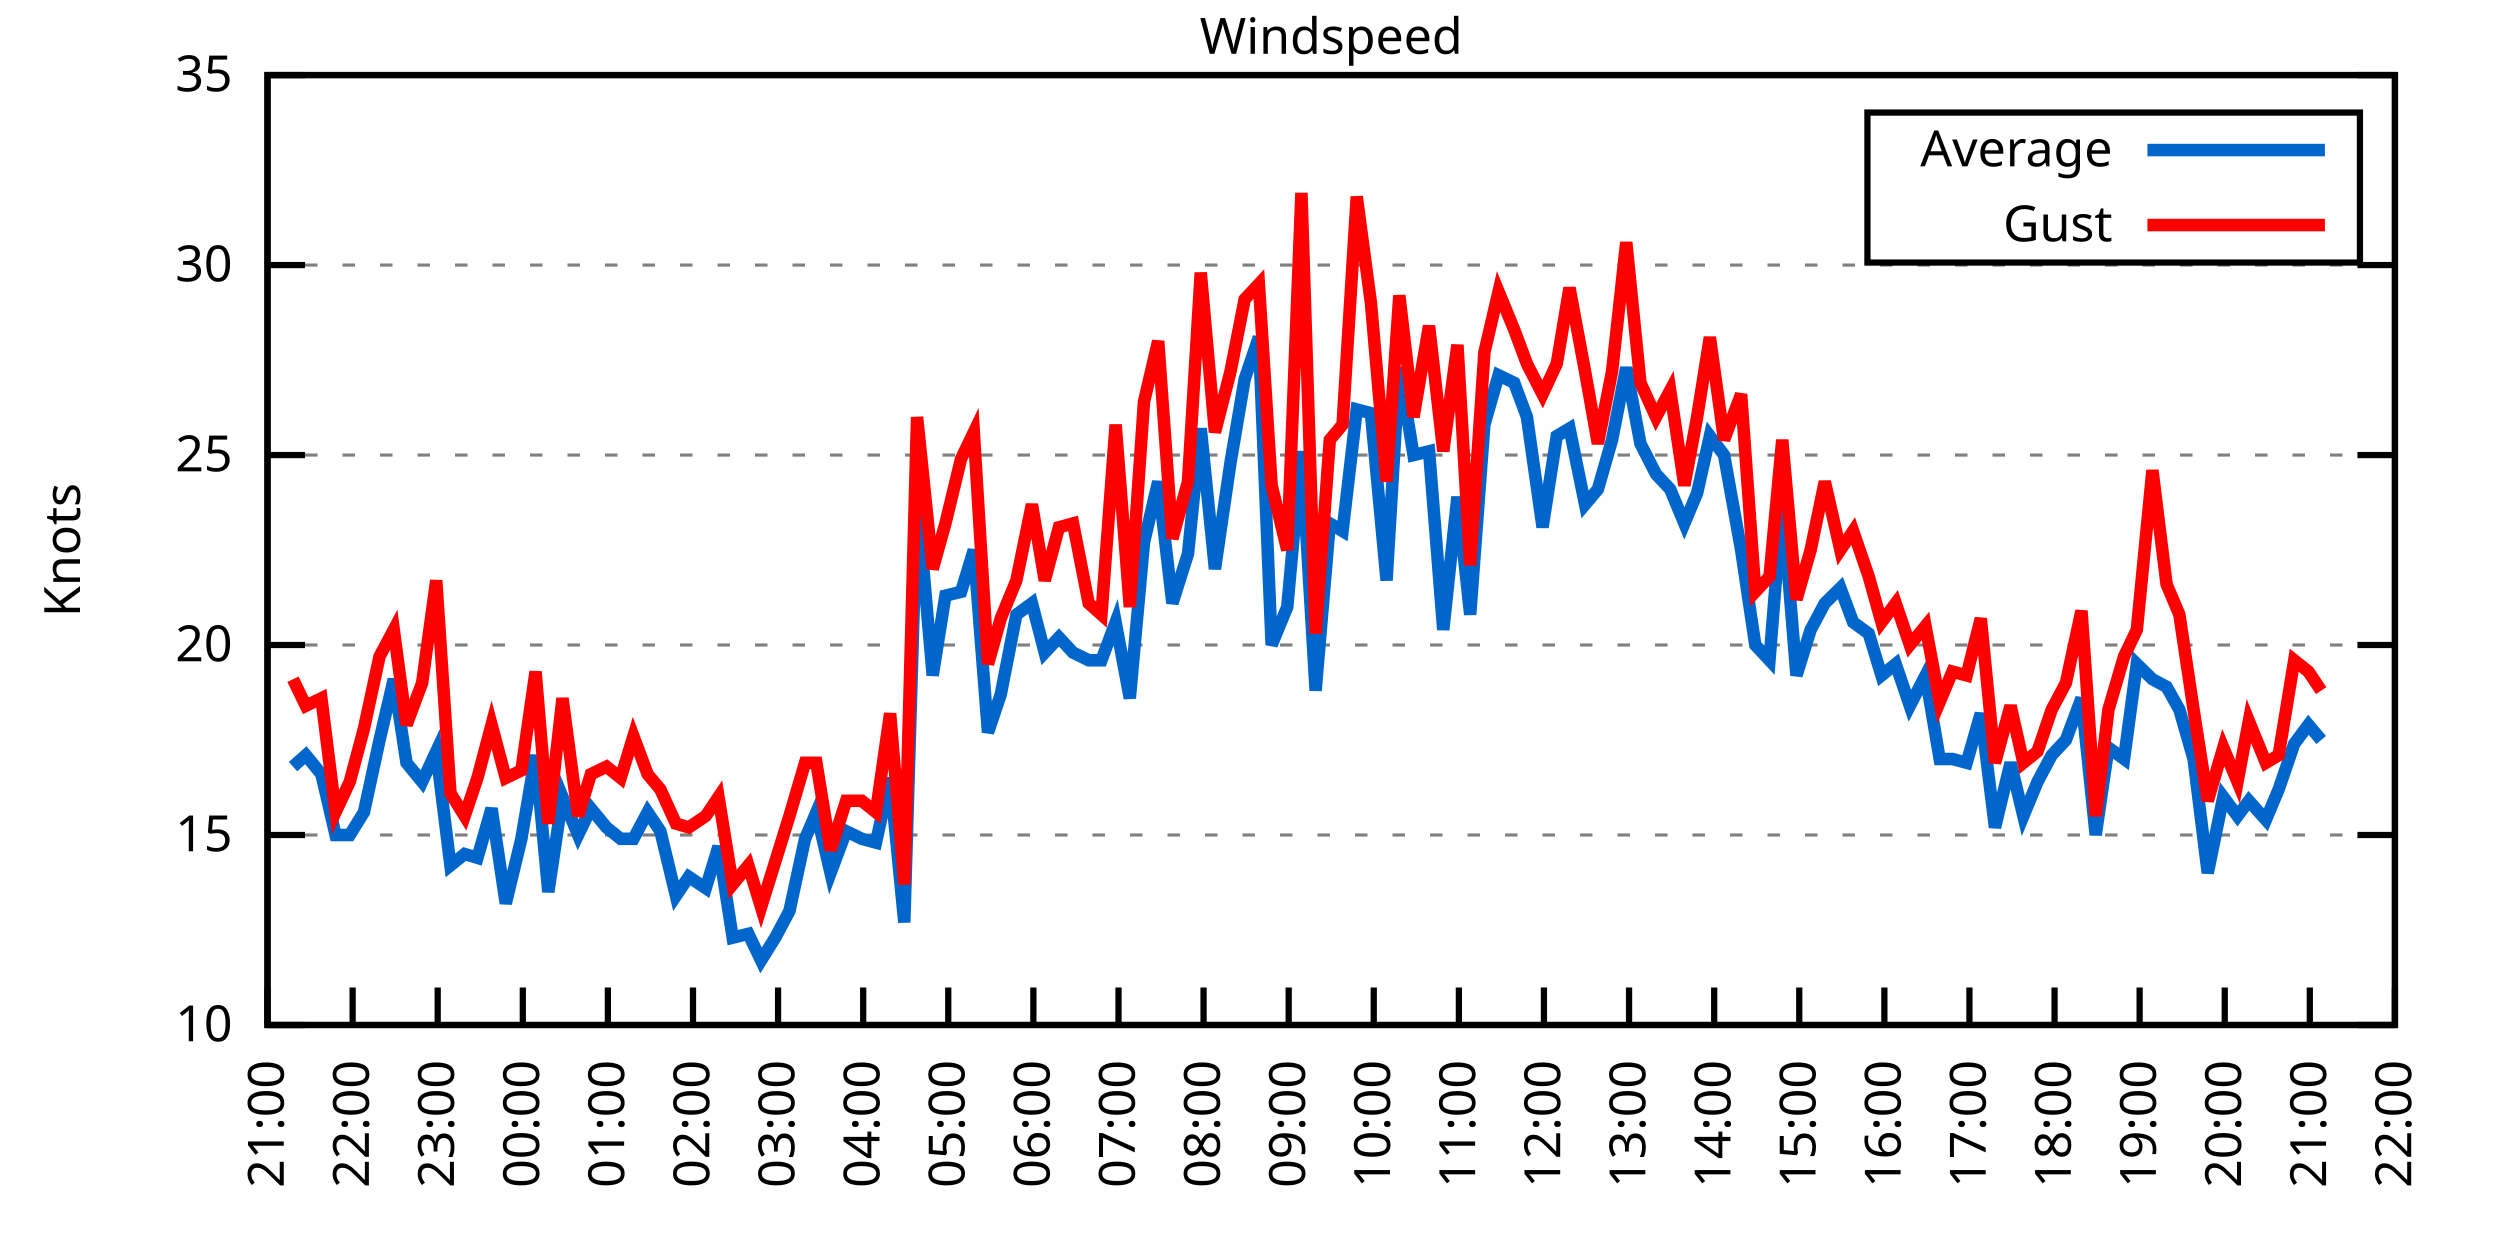
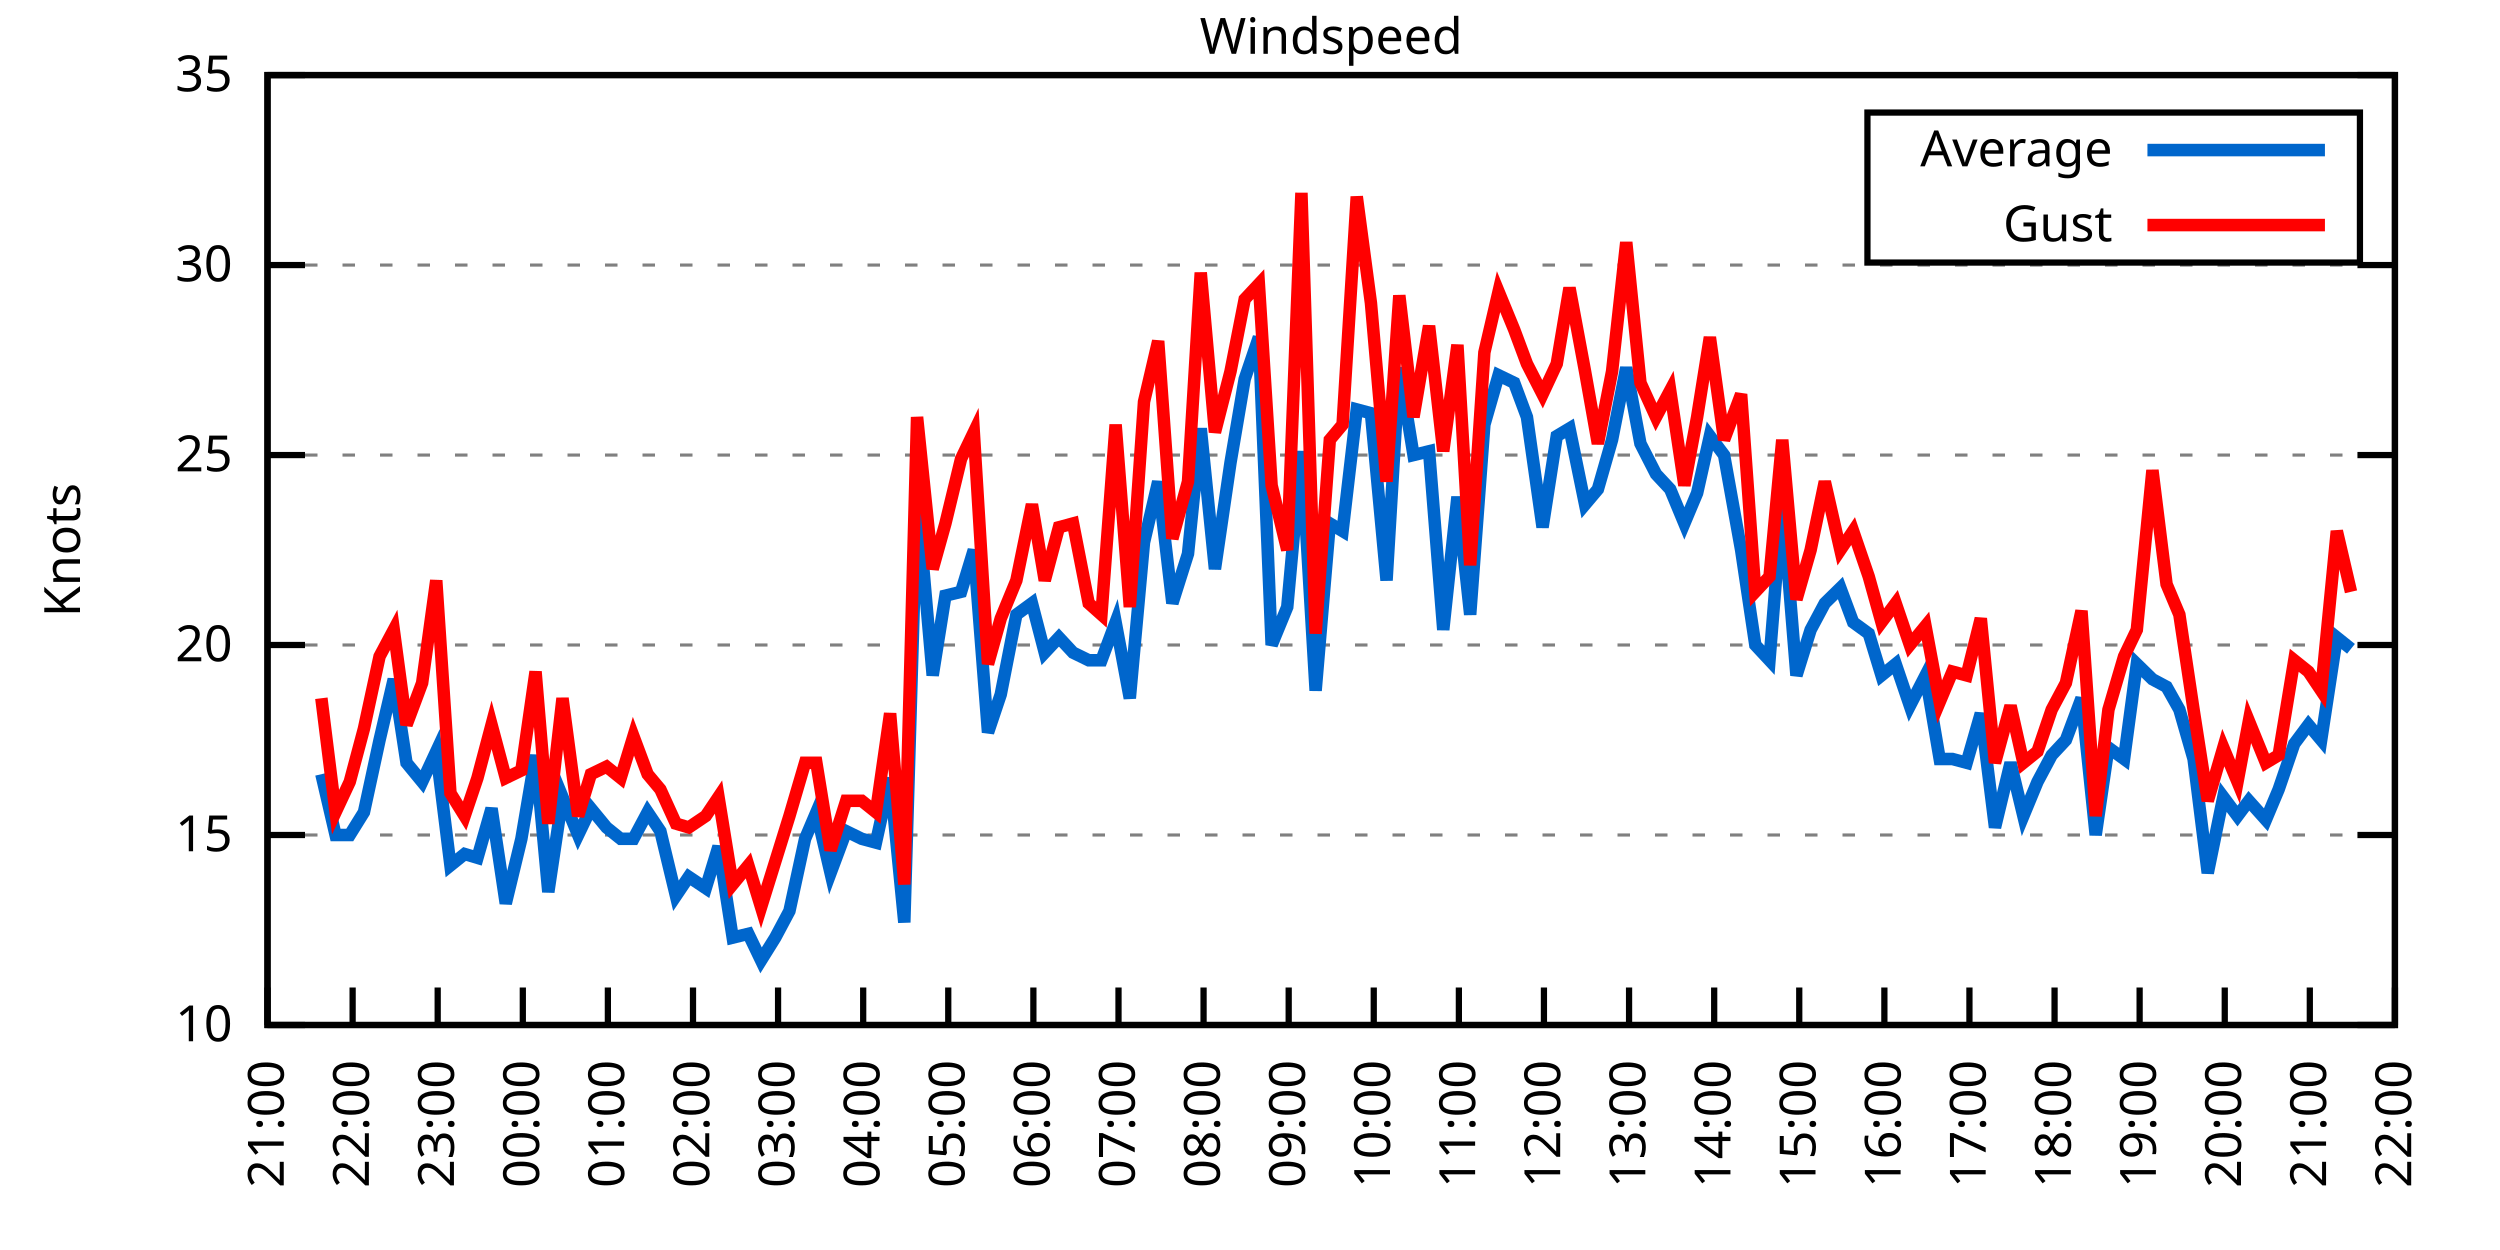
<svg xmlns="http://www.w3.org/2000/svg" xmlns:xlink="http://www.w3.org/1999/xlink" width="400" height="200" viewBox="0 0 400 200">
  <g id="gnuplot_canvas">
    <rect x="0" y="0" width="400" height="200" fill="none" />
    <defs>
      <circle id="gpDot" r="0.5" stroke-width="0.5" stroke="currentColor" />
      <path id="gpPt0" stroke-width="0.333" stroke="currentColor" d="M-1,0 h2 M0,-1 v2" />
      <path id="gpPt1" stroke-width="0.333" stroke="currentColor" d="M-1,-1 L1,1 M1,-1 L-1,1" />
      <path id="gpPt2" stroke-width="0.333" stroke="currentColor" d="M-1,0 L1,0 M0,-1 L0,1 M-1,-1 L1,1 M-1,1 L1,-1" />
      <rect id="gpPt3" stroke-width="0.333" stroke="currentColor" x="-1" y="-1" width="2" height="2" />
      <rect id="gpPt4" stroke-width="0.333" stroke="currentColor" fill="currentColor" x="-1" y="-1" width="2" height="2" />
      <circle id="gpPt5" stroke-width="0.333" stroke="currentColor" cx="0" cy="0" r="1" />
      <use xlink:href="#gpPt5" id="gpPt6" fill="currentColor" stroke="none" />
      <path id="gpPt7" stroke-width="0.333" stroke="currentColor" d="M0,-1.33 L-1.33,0.67 L1.33,0.67 z" />
      <use xlink:href="#gpPt7" id="gpPt8" fill="currentColor" stroke="none" />
      <use xlink:href="#gpPt7" id="gpPt9" stroke="currentColor" transform="rotate(180)" />
      <use xlink:href="#gpPt9" id="gpPt10" fill="currentColor" stroke="none" />
      <use xlink:href="#gpPt3" id="gpPt11" stroke="currentColor" transform="rotate(45)" />
      <use xlink:href="#gpPt11" id="gpPt12" fill="currentColor" stroke="none" />
      <path id="gpPt13" stroke-width="0.333" stroke="currentColor" d="M0,1.330 L1.265,0.411 L0.782,-1.067 L-0.782,-1.076 L-1.265,0.411 z" />
      <use xlink:href="#gpPt13" id="gpPt14" fill="currentColor" stroke="none" />
      <filter id="textbox" filterUnits="objectBoundingBox" x="0" y="0" height="1" width="1">
        <feFlood flood-color="white" flood-opacity="1" result="bgnd" />
        <feComposite in="SourceGraphic" in2="bgnd" operator="atop" />
      </filter>
      <filter id="greybox" filterUnits="objectBoundingBox" x="0" y="0" height="1" width="1">
        <feFlood flood-color="lightgrey" flood-opacity="1" result="grey" />
        <feComposite in="SourceGraphic" in2="grey" operator="atop" />
      </filter>
    </defs>
    <g fill="none" color="white" stroke="currentColor" stroke-width="1.00" stroke-linecap="butt" stroke-linejoin="miter">
</g>
    <g fill="none" color="black" stroke="currentColor" stroke-width="1.00" stroke-linecap="butt" stroke-linejoin="miter">
      <g stroke="none" shape-rendering="crispEdges">
        <polygon fill="rgb(255, 255, 255)" points="42.80,164.00 383.18,164.00 383.18,12.02 42.80,12.02 " />
      </g>
    </g>
    <g fill="none" color="black" stroke="currentColor" stroke-width="1.00" stroke-linecap="butt" stroke-linejoin="miter">
</g>
    <g fill="none" color="black" stroke="black" stroke-width="0.50" stroke-linecap="butt" stroke-linejoin="miter">
</g>
    <g fill="none" color="gray" stroke="currentColor" stroke-width="0.50" stroke-linecap="butt" stroke-linejoin="miter">
      <path stroke="gray" stroke-dasharray="2,4" class="gridline" d="M42.80,164.00 L383.19,164.00  " />
    </g>
    <g fill="none" color="gray" stroke="gray" stroke-width="1.00" stroke-linecap="butt" stroke-linejoin="miter">
</g>
    <g fill="none" color="black" stroke="currentColor" stroke-width="1.00" stroke-linecap="butt" stroke-linejoin="miter">
      <path stroke="black" d="M42.80,164.00 L48.80,164.00 M383.19,164.00 L377.19,164.00  " />
      <g transform="translate(37.20,166.60)" stroke="none" fill="black" font-family="Sans" font-size="8.00" text-anchor="end">
        <text>
          <tspan font-family="Sans"> 10</tspan>
        </text>
      </g>
    </g>
    <g fill="none" color="black" stroke="currentColor" stroke-width="1.00" stroke-linecap="butt" stroke-linejoin="miter">
</g>
    <g fill="none" color="black" stroke="black" stroke-width="0.50" stroke-linecap="butt" stroke-linejoin="miter">
</g>
    <g fill="none" color="gray" stroke="currentColor" stroke-width="0.50" stroke-linecap="butt" stroke-linejoin="miter">
      <path stroke="gray" stroke-dasharray="2,4" class="gridline" d="M42.80,133.60 L383.19,133.60  " />
    </g>
    <g fill="none" color="gray" stroke="gray" stroke-width="1.00" stroke-linecap="butt" stroke-linejoin="miter">
</g>
    <g fill="none" color="black" stroke="currentColor" stroke-width="1.00" stroke-linecap="butt" stroke-linejoin="miter">
      <path stroke="black" d="M42.80,133.60 L48.80,133.60 M383.19,133.60 L377.19,133.60  " />
      <g transform="translate(37.20,136.20)" stroke="none" fill="black" font-family="Sans" font-size="8.00" text-anchor="end">
        <text>
          <tspan font-family="Sans"> 15</tspan>
        </text>
      </g>
    </g>
    <g fill="none" color="black" stroke="currentColor" stroke-width="1.00" stroke-linecap="butt" stroke-linejoin="miter">
</g>
    <g fill="none" color="black" stroke="black" stroke-width="0.50" stroke-linecap="butt" stroke-linejoin="miter">
</g>
    <g fill="none" color="gray" stroke="currentColor" stroke-width="0.50" stroke-linecap="butt" stroke-linejoin="miter">
      <path stroke="gray" stroke-dasharray="2,4" class="gridline" d="M42.80,103.20 L383.19,103.20  " />
    </g>
    <g fill="none" color="gray" stroke="gray" stroke-width="1.00" stroke-linecap="butt" stroke-linejoin="miter">
</g>
    <g fill="none" color="black" stroke="currentColor" stroke-width="1.00" stroke-linecap="butt" stroke-linejoin="miter">
      <path stroke="black" d="M42.80,103.20 L48.80,103.20 M383.19,103.20 L377.19,103.20  " />
      <g transform="translate(37.20,105.80)" stroke="none" fill="black" font-family="Sans" font-size="8.00" text-anchor="end">
        <text>
          <tspan font-family="Sans"> 20</tspan>
        </text>
      </g>
    </g>
    <g fill="none" color="black" stroke="currentColor" stroke-width="1.00" stroke-linecap="butt" stroke-linejoin="miter">
</g>
    <g fill="none" color="black" stroke="black" stroke-width="0.50" stroke-linecap="butt" stroke-linejoin="miter">
</g>
    <g fill="none" color="gray" stroke="currentColor" stroke-width="0.50" stroke-linecap="butt" stroke-linejoin="miter">
      <path stroke="gray" stroke-dasharray="2,4" class="gridline" d="M42.80,72.81 L383.19,72.81  " />
    </g>
    <g fill="none" color="gray" stroke="gray" stroke-width="1.00" stroke-linecap="butt" stroke-linejoin="miter">
</g>
    <g fill="none" color="black" stroke="currentColor" stroke-width="1.00" stroke-linecap="butt" stroke-linejoin="miter">
      <path stroke="black" d="M42.80,72.81 L48.80,72.81 M383.19,72.81 L377.19,72.81  " />
      <g transform="translate(37.20,75.41)" stroke="none" fill="black" font-family="Sans" font-size="8.00" text-anchor="end">
        <text>
          <tspan font-family="Sans"> 25</tspan>
        </text>
      </g>
    </g>
    <g fill="none" color="black" stroke="currentColor" stroke-width="1.00" stroke-linecap="butt" stroke-linejoin="miter">
</g>
    <g fill="none" color="black" stroke="black" stroke-width="0.50" stroke-linecap="butt" stroke-linejoin="miter">
</g>
    <g fill="none" color="gray" stroke="currentColor" stroke-width="0.50" stroke-linecap="butt" stroke-linejoin="miter">
      <path stroke="gray" stroke-dasharray="2,4" class="gridline" d="M42.80,42.41 L383.19,42.41  " />
    </g>
    <g fill="none" color="gray" stroke="gray" stroke-width="1.00" stroke-linecap="butt" stroke-linejoin="miter">
</g>
    <g fill="none" color="black" stroke="currentColor" stroke-width="1.00" stroke-linecap="butt" stroke-linejoin="miter">
      <path stroke="black" d="M42.80,42.41 L48.80,42.41 M383.19,42.41 L377.19,42.41  " />
      <g transform="translate(37.20,45.01)" stroke="none" fill="black" font-family="Sans" font-size="8.00" text-anchor="end">
        <text>
          <tspan font-family="Sans"> 30</tspan>
        </text>
      </g>
    </g>
    <g fill="none" color="black" stroke="currentColor" stroke-width="1.00" stroke-linecap="butt" stroke-linejoin="miter">
</g>
    <g fill="none" color="black" stroke="black" stroke-width="0.50" stroke-linecap="butt" stroke-linejoin="miter">
</g>
    <g fill="none" color="gray" stroke="currentColor" stroke-width="0.50" stroke-linecap="butt" stroke-linejoin="miter">
      <path stroke="gray" stroke-dasharray="2,4" class="gridline" d="M42.80,12.01 L383.19,12.01  " />
    </g>
    <g fill="none" color="gray" stroke="gray" stroke-width="1.00" stroke-linecap="butt" stroke-linejoin="miter">
</g>
    <g fill="none" color="black" stroke="currentColor" stroke-width="1.00" stroke-linecap="butt" stroke-linejoin="miter">
      <path stroke="black" d="M42.80,12.01 L48.80,12.01 M383.19,12.01 L377.19,12.01  " />
      <g transform="translate(37.20,14.61)" stroke="none" fill="black" font-family="Sans" font-size="8.00" text-anchor="end">
        <text>
          <tspan font-family="Sans"> 35</tspan>
        </text>
      </g>
    </g>
    <g fill="none" color="black" stroke="currentColor" stroke-width="1.00" stroke-linecap="butt" stroke-linejoin="miter">
      <path stroke="black" d="M42.80,164.00 L42.80,158.00  " />
      <g transform="translate(45.40,169.60) rotate(270.00)" stroke="none" fill="black" font-family="Sans" font-size="8.00" text-anchor="end">
        <text>
          <tspan font-family="Sans">21:00</tspan>
        </text>
      </g>
    </g>
    <g fill="none" color="black" stroke="currentColor" stroke-width="1.00" stroke-linecap="butt" stroke-linejoin="miter">
      <path stroke="black" d="M56.42,164.00 L56.42,158.00  " />
      <g transform="translate(59.02,169.60) rotate(270.00)" stroke="none" fill="black" font-family="Sans" font-size="8.00" text-anchor="end">
        <text>
          <tspan font-family="Sans">22:00</tspan>
        </text>
      </g>
    </g>
    <g fill="none" color="black" stroke="currentColor" stroke-width="1.00" stroke-linecap="butt" stroke-linejoin="miter">
      <path stroke="black" d="M70.03,164.00 L70.03,158.00  " />
      <g transform="translate(72.63,169.60) rotate(270.00)" stroke="none" fill="black" font-family="Sans" font-size="8.00" text-anchor="end">
        <text>
          <tspan font-family="Sans">23:00</tspan>
        </text>
      </g>
    </g>
    <g fill="none" color="black" stroke="currentColor" stroke-width="1.00" stroke-linecap="butt" stroke-linejoin="miter">
      <path stroke="black" d="M83.65,164.00 L83.65,158.00  " />
      <g transform="translate(86.25,169.60) rotate(270.00)" stroke="none" fill="black" font-family="Sans" font-size="8.00" text-anchor="end">
        <text>
          <tspan font-family="Sans">00:00</tspan>
        </text>
      </g>
    </g>
    <g fill="none" color="black" stroke="currentColor" stroke-width="1.00" stroke-linecap="butt" stroke-linejoin="miter">
      <path stroke="black" d="M97.26,164.00 L97.26,158.00  " />
      <g transform="translate(99.86,169.60) rotate(270.00)" stroke="none" fill="black" font-family="Sans" font-size="8.00" text-anchor="end">
        <text>
          <tspan font-family="Sans">01:00</tspan>
        </text>
      </g>
    </g>
    <g fill="none" color="black" stroke="currentColor" stroke-width="1.00" stroke-linecap="butt" stroke-linejoin="miter">
      <path stroke="black" d="M110.88,164.00 L110.88,158.00  " />
      <g transform="translate(113.48,169.60) rotate(270.00)" stroke="none" fill="black" font-family="Sans" font-size="8.00" text-anchor="end">
        <text>
          <tspan font-family="Sans">02:00</tspan>
        </text>
      </g>
    </g>
    <g fill="none" color="black" stroke="currentColor" stroke-width="1.00" stroke-linecap="butt" stroke-linejoin="miter">
      <path stroke="black" d="M124.49,164.00 L124.49,158.00  " />
      <g transform="translate(127.09,169.60) rotate(270.00)" stroke="none" fill="black" font-family="Sans" font-size="8.00" text-anchor="end">
        <text>
          <tspan font-family="Sans">03:00</tspan>
        </text>
      </g>
    </g>
    <g fill="none" color="black" stroke="currentColor" stroke-width="1.00" stroke-linecap="butt" stroke-linejoin="miter">
      <path stroke="black" d="M138.11,164.00 L138.11,158.00  " />
      <g transform="translate(140.71,169.60) rotate(270.00)" stroke="none" fill="black" font-family="Sans" font-size="8.00" text-anchor="end">
        <text>
          <tspan font-family="Sans">04:00</tspan>
        </text>
      </g>
    </g>
    <g fill="none" color="black" stroke="currentColor" stroke-width="1.00" stroke-linecap="butt" stroke-linejoin="miter">
      <path stroke="black" d="M151.72,164.00 L151.72,158.00  " />
      <g transform="translate(154.32,169.60) rotate(270.00)" stroke="none" fill="black" font-family="Sans" font-size="8.00" text-anchor="end">
        <text>
          <tspan font-family="Sans">05:00</tspan>
        </text>
      </g>
    </g>
    <g fill="none" color="black" stroke="currentColor" stroke-width="1.00" stroke-linecap="butt" stroke-linejoin="miter">
      <path stroke="black" d="M165.34,164.00 L165.34,158.00  " />
      <g transform="translate(167.94,169.60) rotate(270.00)" stroke="none" fill="black" font-family="Sans" font-size="8.00" text-anchor="end">
        <text>
          <tspan font-family="Sans">06:00</tspan>
        </text>
      </g>
    </g>
    <g fill="none" color="black" stroke="currentColor" stroke-width="1.00" stroke-linecap="butt" stroke-linejoin="miter">
      <path stroke="black" d="M178.96,164.00 L178.96,158.00  " />
      <g transform="translate(181.56,169.60) rotate(270.00)" stroke="none" fill="black" font-family="Sans" font-size="8.00" text-anchor="end">
        <text>
          <tspan font-family="Sans">07:00</tspan>
        </text>
      </g>
    </g>
    <g fill="none" color="black" stroke="currentColor" stroke-width="1.00" stroke-linecap="butt" stroke-linejoin="miter">
      <path stroke="black" d="M192.57,164.00 L192.57,158.00  " />
      <g transform="translate(195.17,169.60) rotate(270.00)" stroke="none" fill="black" font-family="Sans" font-size="8.00" text-anchor="end">
        <text>
          <tspan font-family="Sans">08:00</tspan>
        </text>
      </g>
    </g>
    <g fill="none" color="black" stroke="currentColor" stroke-width="1.00" stroke-linecap="butt" stroke-linejoin="miter">
      <path stroke="black" d="M206.19,164.00 L206.19,158.00  " />
      <g transform="translate(208.79,169.60) rotate(270.00)" stroke="none" fill="black" font-family="Sans" font-size="8.00" text-anchor="end">
        <text>
          <tspan font-family="Sans">09:00</tspan>
        </text>
      </g>
    </g>
    <g fill="none" color="black" stroke="currentColor" stroke-width="1.00" stroke-linecap="butt" stroke-linejoin="miter">
      <path stroke="black" d="M219.80,164.00 L219.80,158.00  " />
      <g transform="translate(222.40,169.60) rotate(270.00)" stroke="none" fill="black" font-family="Sans" font-size="8.00" text-anchor="end">
        <text>
          <tspan font-family="Sans">10:00</tspan>
        </text>
      </g>
    </g>
    <g fill="none" color="black" stroke="currentColor" stroke-width="1.00" stroke-linecap="butt" stroke-linejoin="miter">
      <path stroke="black" d="M233.42,164.00 L233.42,158.00  " />
      <g transform="translate(236.02,169.60) rotate(270.00)" stroke="none" fill="black" font-family="Sans" font-size="8.00" text-anchor="end">
        <text>
          <tspan font-family="Sans">11:00</tspan>
        </text>
      </g>
    </g>
    <g fill="none" color="black" stroke="currentColor" stroke-width="1.00" stroke-linecap="butt" stroke-linejoin="miter">
      <path stroke="black" d="M247.03,164.00 L247.03,158.00  " />
      <g transform="translate(249.63,169.60) rotate(270.00)" stroke="none" fill="black" font-family="Sans" font-size="8.00" text-anchor="end">
        <text>
          <tspan font-family="Sans">12:00</tspan>
        </text>
      </g>
    </g>
    <g fill="none" color="black" stroke="currentColor" stroke-width="1.00" stroke-linecap="butt" stroke-linejoin="miter">
      <path stroke="black" d="M260.65,164.00 L260.65,158.00  " />
      <g transform="translate(263.25,169.60) rotate(270.00)" stroke="none" fill="black" font-family="Sans" font-size="8.00" text-anchor="end">
        <text>
          <tspan font-family="Sans">13:00</tspan>
        </text>
      </g>
    </g>
    <g fill="none" color="black" stroke="currentColor" stroke-width="1.00" stroke-linecap="butt" stroke-linejoin="miter">
      <path stroke="black" d="M274.27,164.00 L274.27,158.00  " />
      <g transform="translate(276.87,169.60) rotate(270.00)" stroke="none" fill="black" font-family="Sans" font-size="8.00" text-anchor="end">
        <text>
          <tspan font-family="Sans">14:00</tspan>
        </text>
      </g>
    </g>
    <g fill="none" color="black" stroke="currentColor" stroke-width="1.00" stroke-linecap="butt" stroke-linejoin="miter">
      <path stroke="black" d="M287.88,164.00 L287.88,158.00  " />
      <g transform="translate(290.48,169.60) rotate(270.00)" stroke="none" fill="black" font-family="Sans" font-size="8.00" text-anchor="end">
        <text>
          <tspan font-family="Sans">15:00</tspan>
        </text>
      </g>
    </g>
    <g fill="none" color="black" stroke="currentColor" stroke-width="1.00" stroke-linecap="butt" stroke-linejoin="miter">
      <path stroke="black" d="M301.50,164.00 L301.50,158.00  " />
      <g transform="translate(304.10,169.60) rotate(270.00)" stroke="none" fill="black" font-family="Sans" font-size="8.00" text-anchor="end">
        <text>
          <tspan font-family="Sans">16:00</tspan>
        </text>
      </g>
    </g>
    <g fill="none" color="black" stroke="currentColor" stroke-width="1.00" stroke-linecap="butt" stroke-linejoin="miter">
      <path stroke="black" d="M315.11,164.00 L315.11,158.00  " />
      <g transform="translate(317.71,169.60) rotate(270.00)" stroke="none" fill="black" font-family="Sans" font-size="8.00" text-anchor="end">
        <text>
          <tspan font-family="Sans">17:00</tspan>
        </text>
      </g>
    </g>
    <g fill="none" color="black" stroke="currentColor" stroke-width="1.00" stroke-linecap="butt" stroke-linejoin="miter">
      <path stroke="black" d="M328.73,164.00 L328.73,158.00  " />
      <g transform="translate(331.33,169.60) rotate(270.00)" stroke="none" fill="black" font-family="Sans" font-size="8.00" text-anchor="end">
        <text>
          <tspan font-family="Sans">18:00</tspan>
        </text>
      </g>
    </g>
    <g fill="none" color="black" stroke="currentColor" stroke-width="1.00" stroke-linecap="butt" stroke-linejoin="miter">
      <path stroke="black" d="M342.34,164.00 L342.34,158.00  " />
      <g transform="translate(344.94,169.60) rotate(270.00)" stroke="none" fill="black" font-family="Sans" font-size="8.00" text-anchor="end">
        <text>
          <tspan font-family="Sans">19:00</tspan>
        </text>
      </g>
    </g>
    <g fill="none" color="black" stroke="currentColor" stroke-width="1.00" stroke-linecap="butt" stroke-linejoin="miter">
      <path stroke="black" d="M355.96,164.00 L355.96,158.00  " />
      <g transform="translate(358.56,169.60) rotate(270.00)" stroke="none" fill="black" font-family="Sans" font-size="8.00" text-anchor="end">
        <text>
          <tspan font-family="Sans">20:00</tspan>
        </text>
      </g>
    </g>
    <g fill="none" color="black" stroke="currentColor" stroke-width="1.00" stroke-linecap="butt" stroke-linejoin="miter">
      <path stroke="black" d="M369.57,164.00 L369.57,158.00  " />
      <g transform="translate(372.17,169.60) rotate(270.00)" stroke="none" fill="black" font-family="Sans" font-size="8.00" text-anchor="end">
        <text>
          <tspan font-family="Sans">21:00</tspan>
        </text>
      </g>
    </g>
    <g fill="none" color="black" stroke="currentColor" stroke-width="1.00" stroke-linecap="butt" stroke-linejoin="miter">
      <path stroke="black" d="M383.19,164.00 L383.19,158.00  " />
      <g transform="translate(385.79,169.60) rotate(270.00)" stroke="none" fill="black" font-family="Sans" font-size="8.00" text-anchor="end">
        <text>
          <tspan font-family="Sans">22:00</tspan>
        </text>
      </g>
    </g>
    <g fill="none" color="black" stroke="currentColor" stroke-width="1.00" stroke-linecap="butt" stroke-linejoin="miter">
</g>
    <g fill="none" color="black" stroke="currentColor" stroke-width="1.00" stroke-linecap="butt" stroke-linejoin="miter">
      <path stroke="black" d="M42.80,12.01 L42.80,164.00 L383.19,164.00 L383.19,12.01 L42.80,12.01 Z  " />
    </g>
    <g fill="none" color="black" stroke="currentColor" stroke-width="1.00" stroke-linecap="butt" stroke-linejoin="miter">
</g>
    <g fill="none" color="black" stroke="currentColor" stroke-width="1.00" stroke-linecap="butt" stroke-linejoin="miter">
      <path stroke="black" d="M298.79,42.01 L298.79,18.01 L377.59,18.01 L377.59,42.01 L298.79,42.01 Z  " />
    </g>
    <g id="Windspeed_plot_1">
      <g fill="none" color="white" stroke="black" stroke-width="2.00" stroke-linecap="butt" stroke-linejoin="miter">
</g>
      <g fill="none" color="black" stroke="currentColor" stroke-width="2.00" stroke-linecap="butt" stroke-linejoin="miter">
        <g transform="translate(337.99,26.61)" stroke="none" fill="black" font-family="Sans" font-size="8.00" text-anchor="end">
          <text>
            <tspan font-family="Sans">Average</tspan>
          </text>
        </g>
      </g>
      <g fill="none" color="black" stroke="currentColor" stroke-width="2.00" stroke-linecap="butt" stroke-linejoin="miter">
-         <path stroke="rgb(  0, 102, 204)" d="M343.59,24.01 L371.99,24.01 M46.88,122.66 L48.93,120.83 L51.42,123.87 L53.69,133.60 L55.96,133.60 L58.23,129.95   L60.73,118.40 L63.00,108.68 L65.04,122.05 L67.54,125.09 L69.80,120.23 L72.07,138.47 L74.34,136.64 L76.39,137.25   L78.65,129.35 L80.92,144.55 L83.42,134.21 L85.69,120.83 L87.73,142.72 L90.00,127.52 L92.50,133.60 L94.54,129.35   L97.04,132.39 L99.30,134.21 L101.35,134.21 L103.62,129.95 L105.66,132.99 L108.15,143.33 L110.20,140.29 L112.92,142.11   L114.96,135.43 L117.23,150.02 L119.73,149.41 L121.77,153.66 L124.04,150.02 L126.31,145.76 L128.81,134.21 L130.62,129.95   L132.89,139.68 L135.39,132.99 L137.88,134.21 L140.15,134.82 L142.42,124.48 L144.69,147.59 L146.73,79.49 L149.23,108.07   L151.27,95.30 L153.77,94.69 L155.81,88.00 L158.08,117.19 L160.12,111.11 L162.62,98.34 L165.11,96.52 L167.16,104.42   L169.43,101.99 L171.69,104.42 L174.19,105.64 L176.23,105.64 L178.50,99.56 L180.77,111.72 L183.04,86.79 L185.31,77.06   L187.58,96.52 L190.08,88.61 L192.12,68.55 L194.39,91.04 L196.88,74.02 L199.15,60.65 L201.42,53.96 L203.46,103.20   L205.96,97.12 L208.23,72.20 L210.50,110.50 L212.77,83.75 L214.81,84.97 L217.08,65.51 L219.35,66.12 L221.85,92.87   L223.89,58.82 L226.16,72.81 L228.65,72.20 L230.92,100.77 L233.19,79.49 L235.23,98.34 L237.50,67.94 L239.77,60.04   L242.27,61.25 L244.31,66.73 L246.81,84.36 L249.08,69.77 L251.12,68.55 L253.61,80.71 L255.66,78.28 L257.93,70.37   L260.20,58.82 L262.47,70.98 L264.96,75.85 L267.23,78.28 L269.50,83.75 L271.54,78.89 L273.58,69.77 L275.85,72.81   L278.58,88.00 L280.85,103.20 L283.12,105.64 L285.16,80.10 L287.43,108.07 L289.70,100.77 L291.97,96.52 L294.46,94.08   L296.50,99.56 L299.00,101.38 L301.04,108.07 L303.31,106.24 L305.58,112.93 L308.08,108.07 L310.35,121.44 L312.39,121.44   L314.66,122.05 L316.93,114.15 L319.20,132.39 L321.69,122.05 L323.74,130.56 L326.00,125.09 L328.27,120.83 L330.54,118.40   L333.04,111.72 L335.31,133.60 L337.35,119.62 L339.85,121.44 L341.89,106.24 L344.39,108.68 L346.65,109.89 L348.70,113.54   L350.97,121.44 L353.24,139.68 L355.73,127.52 L358.00,130.56 L359.82,128.13 L362.54,131.17 L364.58,126.31 L367.08,119.01   L369.35,115.97 L371.39,118.40  " />
+         <path stroke="rgb(  0, 102, 204)" d="M343.59,24.01 L371.99,24.01 M51.42,123.87 L53.69,133.60 L55.96,133.60 L58.23,129.95 L60.73,118.40 L63.00,108.68   L65.04,122.05 L67.54,125.09 L69.80,120.23 L72.07,138.47 L74.34,136.64 L76.39,137.25 L78.65,129.35 L80.92,144.55   L83.42,134.21 L85.69,120.83 L87.73,142.72 L90.00,127.52 L92.50,133.60 L94.54,129.35 L97.04,132.39 L99.30,134.21   L101.35,134.21 L103.62,129.95 L105.66,132.99 L108.15,143.33 L110.20,140.29 L112.92,142.11 L114.96,135.43 L117.23,150.02   L119.73,149.41 L121.77,153.66 L124.04,150.02 L126.31,145.76 L128.81,134.21 L130.62,129.95 L132.89,139.68 L135.39,132.99   L137.88,134.21 L140.15,134.82 L142.42,124.48 L144.69,147.59 L146.73,79.49 L149.23,108.07 L151.27,95.30 L153.77,94.69   L155.81,88.00 L158.08,117.19 L160.12,111.11 L162.62,98.34 L165.11,96.52 L167.16,104.42 L169.43,101.99 L171.69,104.42   L174.19,105.64 L176.23,105.64 L178.50,99.56 L180.77,111.72 L183.04,86.79 L185.31,77.06 L187.58,96.52 L190.08,88.61   L192.12,68.55 L194.39,91.04 L196.88,74.02 L199.15,60.65 L201.42,53.96 L203.46,103.20 L205.96,97.12 L208.23,72.20   L210.50,110.50 L212.77,83.75 L214.81,84.97 L217.08,65.51 L219.35,66.12 L221.85,92.87 L223.89,58.82 L226.16,72.81   L228.65,72.20 L230.92,100.77 L233.19,79.49 L235.23,98.34 L237.50,67.94 L239.77,60.04 L242.27,61.25 L244.31,66.73   L246.81,84.36 L249.08,69.77 L251.12,68.55 L253.61,80.71 L255.66,78.28 L257.93,70.37 L260.20,58.82 L262.47,70.98   L264.96,75.85 L267.23,78.28 L269.50,83.75 L271.54,78.89 L273.58,69.77 L275.85,72.81 L278.58,88.00 L280.85,103.20   L283.12,105.64 L285.16,80.10 L287.43,108.07 L289.70,100.77 L291.97,96.52 L294.46,94.08 L296.50,99.56 L299.00,101.38   L301.04,108.07 L303.31,106.24 L305.58,112.93 L308.08,108.07 L310.35,121.44 L312.39,121.44 L314.66,122.05 L316.93,114.15   L319.20,132.39 L321.69,122.05 L323.74,130.56 L326.00,125.09 L328.27,120.83 L330.54,118.40 L333.04,111.72 L335.31,133.60   L337.35,119.62 L339.85,121.44 L341.89,106.24 L344.39,108.68 L346.65,109.89 L348.70,113.54 L350.97,121.44 L353.24,139.68   L355.73,127.52 L358.00,130.56 L359.82,128.13 L362.54,131.17 L364.58,126.31 L367.08,119.01 L369.35,115.97 L371.39,118.40   L373.89,101.99 L376.16,103.81  " />
      </g>
    </g>
    <g id="Windspeed_plot_2">
      <g fill="none" color="black" stroke="currentColor" stroke-width="2.00" stroke-linecap="butt" stroke-linejoin="miter">
        <g transform="translate(337.99,38.61)" stroke="none" fill="black" font-family="Sans" font-size="8.00" text-anchor="end">
          <text>
            <tspan font-family="Sans">Gust</tspan>
          </text>
        </g>
      </g>
      <g fill="none" color="black" stroke="currentColor" stroke-width="2.00" stroke-linecap="butt" stroke-linejoin="miter">
-         <path stroke="rgb(255,   0,   0)" d="M343.59,36.01 L371.99,36.01 M46.88,108.68 L48.93,112.93 L51.42,111.72 L53.69,129.95 L55.96,125.09 L58.23,116.58   L60.73,105.03 L63.00,100.77 L65.04,115.97 L67.54,109.28 L69.80,92.87 L72.07,126.91 L74.34,130.56 L76.39,124.48   L78.65,115.97 L80.92,124.48 L83.42,123.27 L85.69,107.46 L87.73,131.78 L90.00,111.72 L92.50,130.56 L94.54,123.87   L97.04,122.66 L99.30,124.48 L101.35,117.80 L103.62,123.87 L105.66,126.31 L108.15,131.78 L110.20,132.39 L112.92,130.56   L114.96,127.52 L117.23,141.51 L119.73,138.47 L121.77,145.15 L124.04,137.86 L126.31,130.56 L128.81,122.05 L130.62,122.05   L132.89,136.03 L135.39,128.13 L137.88,128.13 L140.15,129.95 L142.42,114.15 L144.69,141.51 L146.73,66.73 L149.23,91.04   L151.27,83.75 L153.77,73.41 L155.81,69.16 L158.08,106.24 L160.12,98.95 L162.62,92.87 L165.11,80.71 L167.16,92.87   L169.43,84.36 L171.69,83.75 L174.19,96.52 L176.23,98.34 L178.50,67.94 L180.77,97.12 L183.04,64.29 L185.31,54.57   L187.58,86.18 L190.08,77.06 L192.12,43.62 L194.39,69.16 L196.88,59.43 L199.15,47.88 L201.42,45.45 L203.46,77.67   L205.96,88.00 L208.23,30.86 L210.50,101.38 L212.77,70.37 L214.81,67.94 L217.08,31.46 L219.35,48.49 L221.85,77.06   L223.89,47.27 L226.16,66.73 L228.65,52.14 L230.92,72.20 L233.19,55.18 L235.23,90.44 L237.50,56.39 L239.77,46.66   L242.27,52.74 L244.31,58.21 L246.81,63.08 L249.08,58.21 L251.12,46.06 L253.61,59.43 L255.66,70.98 L257.93,59.43   L260.20,38.76 L262.47,61.25 L264.96,66.73 L267.23,62.47 L269.50,77.67 L271.54,66.73 L273.58,53.96 L275.85,70.37   L278.58,63.08 L280.85,94.69 L283.12,92.26 L285.16,70.37 L287.43,95.91 L289.70,88.00 L291.97,77.06 L294.46,88.00   L296.50,84.97 L299.00,92.26 L301.04,99.56 L303.31,96.52 L305.58,103.20 L308.08,100.16 L310.35,112.32 L312.39,107.46   L314.66,108.07 L316.93,98.95 L319.20,122.05 L321.69,112.93 L323.74,122.05 L326.00,120.23 L328.27,113.54 L330.54,109.28   L333.04,97.73 L335.31,130.56 L337.35,113.54 L339.85,105.03 L341.89,100.77 L344.39,75.24 L346.65,93.48 L348.70,98.34   L350.97,113.54 L353.24,128.13 L355.73,119.62 L358.00,125.09 L359.82,115.36 L362.54,122.05 L364.58,120.83 L367.08,105.64   L369.35,107.46 L371.39,110.50  " />
+         <path stroke="rgb(255,   0,   0)" d="M343.59,36.01 L371.99,36.01 M51.42,111.72 L53.69,129.95 L55.96,125.09 L58.23,116.58 L60.73,105.03 L63.00,100.77   L65.04,115.97 L67.54,109.28 L69.80,92.87 L72.07,126.91 L74.34,130.56 L76.39,124.48 L78.65,115.97 L80.92,124.48   L83.42,123.27 L85.69,107.46 L87.73,131.78 L90.00,111.72 L92.50,130.56 L94.54,123.87 L97.04,122.66 L99.30,124.48   L101.35,117.80 L103.62,123.87 L105.66,126.31 L108.15,131.78 L110.20,132.39 L112.92,130.56 L114.96,127.52 L117.23,141.51   L119.73,138.47 L121.77,145.15 L124.04,137.86 L126.31,130.56 L128.81,122.05 L130.62,122.05 L132.89,136.03 L135.39,128.13   L137.88,128.13 L140.15,129.95 L142.42,114.15 L144.69,141.51 L146.73,66.73 L149.23,91.04 L151.27,83.75 L153.77,73.41   L155.81,69.16 L158.08,106.24 L160.12,98.95 L162.62,92.87 L165.11,80.71 L167.16,92.87 L169.43,84.36 L171.69,83.75   L174.19,96.52 L176.23,98.34 L178.50,67.94 L180.77,97.12 L183.04,64.29 L185.31,54.57 L187.58,86.18 L190.08,77.06   L192.12,43.62 L194.39,69.16 L196.88,59.43 L199.15,47.88 L201.42,45.45 L203.46,77.67 L205.96,88.00 L208.23,30.86   L210.50,101.38 L212.77,70.37 L214.81,67.94 L217.08,31.46 L219.35,48.49 L221.85,77.06 L223.89,47.27 L226.16,66.73   L228.65,52.14 L230.92,72.20 L233.19,55.18 L235.23,90.44 L237.50,56.39 L239.77,46.66 L242.27,52.74 L244.31,58.21   L246.81,63.08 L249.08,58.21 L251.12,46.06 L253.61,59.43 L255.66,70.98 L257.93,59.43 L260.20,38.76 L262.47,61.25   L264.96,66.73 L267.23,62.47 L269.50,77.67 L271.54,66.73 L273.58,53.96 L275.85,70.37 L278.58,63.08 L280.85,94.69   L283.12,92.26 L285.16,70.37 L287.43,95.91 L289.70,88.00 L291.97,77.06 L294.46,88.00 L296.50,84.97 L299.00,92.26   L301.04,99.56 L303.31,96.52 L305.58,103.20 L308.08,100.16 L310.35,112.32 L312.39,107.46 L314.66,108.07 L316.93,98.95   L319.20,122.05 L321.69,112.93 L323.74,122.05 L326.00,120.23 L328.27,113.54 L330.54,109.28 L333.04,97.73 L335.31,130.56   L337.35,113.54 L339.85,105.03 L341.89,100.77 L344.39,75.24 L346.65,93.48 L348.70,98.34 L350.97,113.54 L353.24,128.13   L355.73,119.62 L358.00,125.09 L359.82,115.36 L362.54,122.05 L364.58,120.83 L367.08,105.64 L369.35,107.46 L371.39,110.50   L373.89,84.97 L376.16,94.69  " />
      </g>
    </g>
    <g fill="none" color="black" stroke="currentColor" stroke-width="2.00" stroke-linecap="butt" stroke-linejoin="miter">
</g>
    <g fill="none" color="black" stroke="black" stroke-width="1.00" stroke-linecap="butt" stroke-linejoin="miter">
</g>
    <g fill="none" color="black" stroke="currentColor" stroke-width="1.00" stroke-linecap="butt" stroke-linejoin="miter">
      <path stroke="black" d="M42.80,12.01 L42.80,164.00 L383.19,164.00 L383.19,12.01 L42.80,12.01 Z  " />
      <g transform="translate(12.80,88.01) rotate(270.00)" stroke="none" fill="black" font-family="Sans" font-size="8.00" text-anchor="middle">
        <text>
          <tspan font-family="Sans">Knots</tspan>
        </text>
      </g>
    </g>
    <g fill="none" color="black" stroke="currentColor" stroke-width="1.00" stroke-linecap="butt" stroke-linejoin="miter">
</g>
    <g fill="none" color="black" stroke="currentColor" stroke-width="1.00" stroke-linecap="butt" stroke-linejoin="miter">
      <g transform="translate(212.99,8.61)" stroke="none" fill="black" font-family="Sans" font-size="8.00" text-anchor="middle">
        <text>
          <tspan font-family="Sans">Windspeed</tspan>
        </text>
      </g>
    </g>
    <g fill="none" color="black" stroke="currentColor" stroke-width="1.00" stroke-linecap="butt" stroke-linejoin="miter">
</g>
  </g>
</svg>
